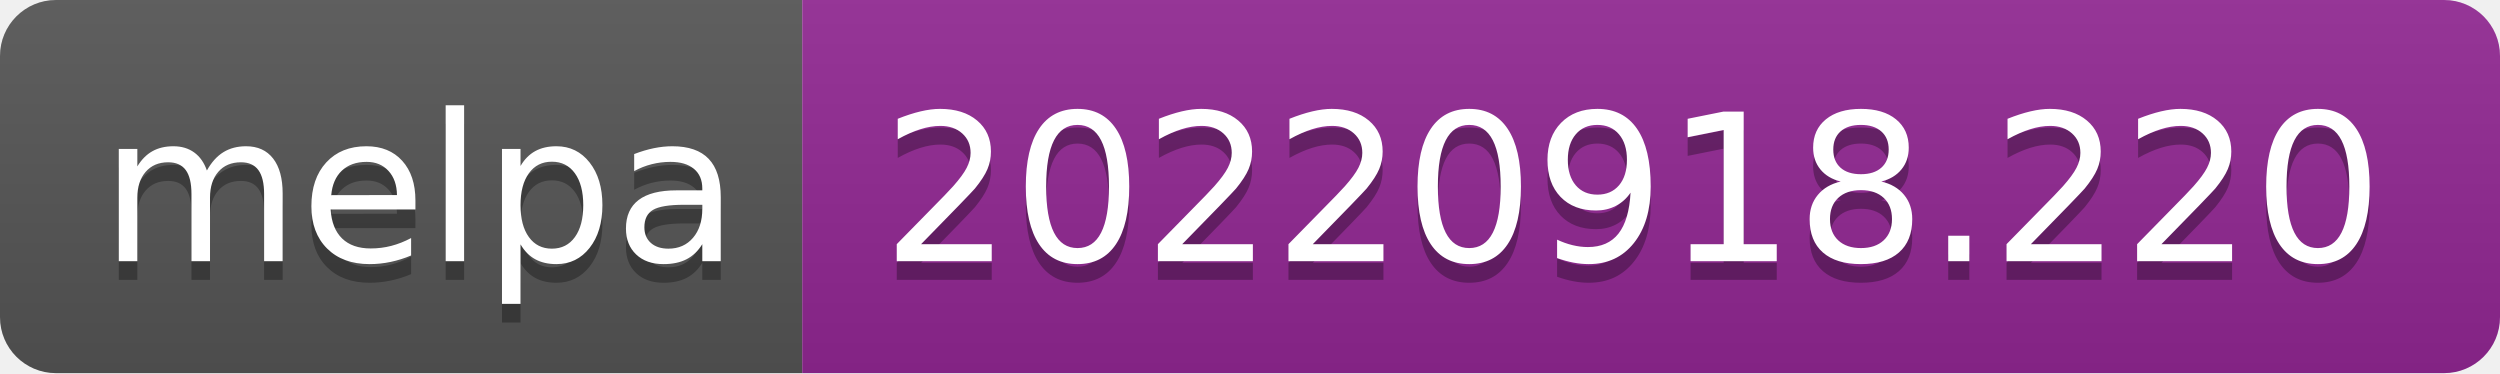
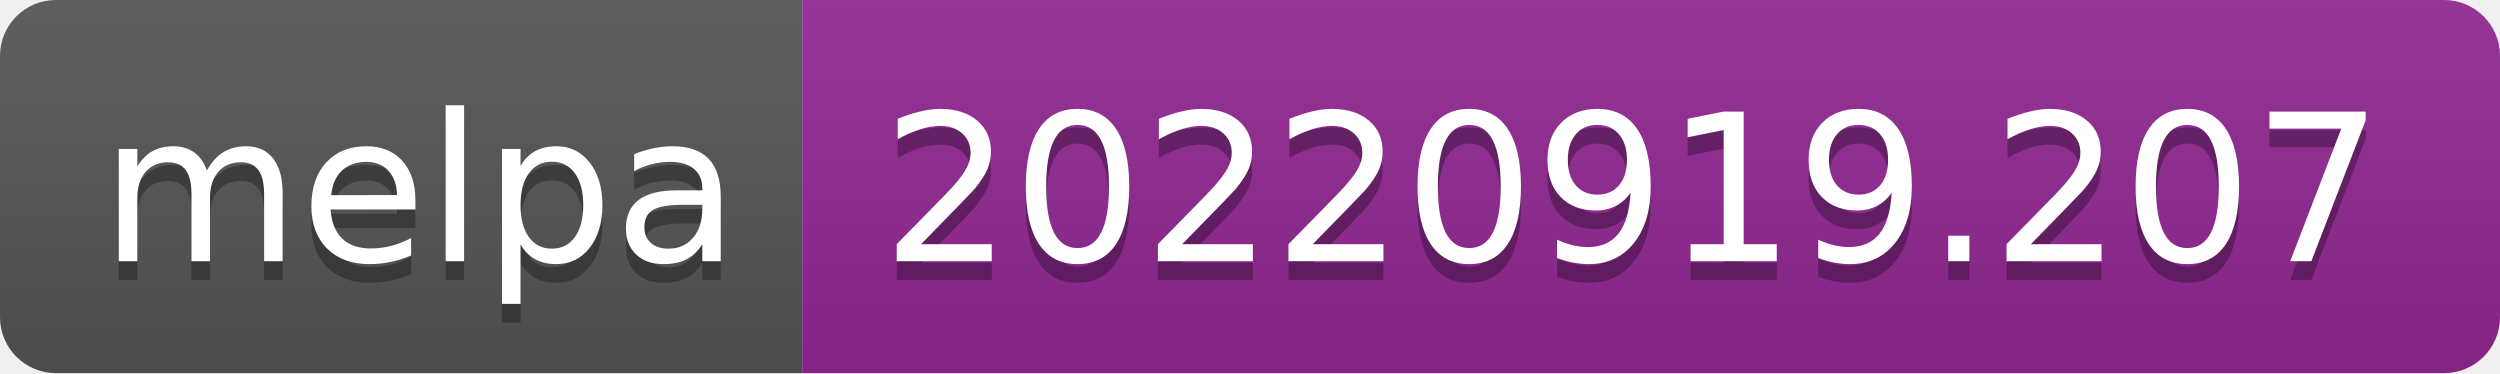
- <svg xmlns="http://www.w3.org/2000/svg" width="134" height="20" role="img" aria-label="melpa: 20220918.220">
+ <svg xmlns="http://www.w3.org/2000/svg" width="134" height="20" role="img" aria-label="melpa: 20220919.207">
  <linearGradient id="s" x2="0" y2="100%">
    <stop offset="0" stop-color="#bbb" stop-opacity=".1" />
    <stop offset="1" stop-opacity=".1" />
  </linearGradient>
  <clipPath id="r">
    <rect width="134" height="20" rx="3" fill="#fff" />
  </clipPath>
  <g clip-path="url(#r)">
    <rect width="43" height="20" fill="#555" />
    <rect x="43" width="91" height="20" fill="#922793" />
    <rect width="134" height="20" fill="url(#s)" />
  </g>
  <g fill="#fff" text-anchor="middle" font-family="Verdana,Geneva,DejaVu Sans,sans-serif" text-rendering="geometricPrecision" font-size="110">
    <text aria-hidden="true" x="225" y="150" fill="#010101" fill-opacity=".3" transform="scale(.1)" textLength="330">melpa</text>
    <text x="225" y="140" transform="scale(.1)" fill="#fff" textLength="330">melpa</text>
-     <text aria-hidden="true" x="875" y="150" fill="#010101" fill-opacity=".3" transform="scale(.1)" textLength="810">20220918.220</text>
-     <text x="875" y="140" transform="scale(.1)" fill="#fff" textLength="810">20220918.220</text>
+     <text aria-hidden="true" x="875" y="150" fill="#010101" fill-opacity=".3" transform="scale(.1)" textLength="810">20220919.207</text>
+     <text x="875" y="140" transform="scale(.1)" fill="#fff" textLength="810">20220919.207</text>
  </g>
</svg>
